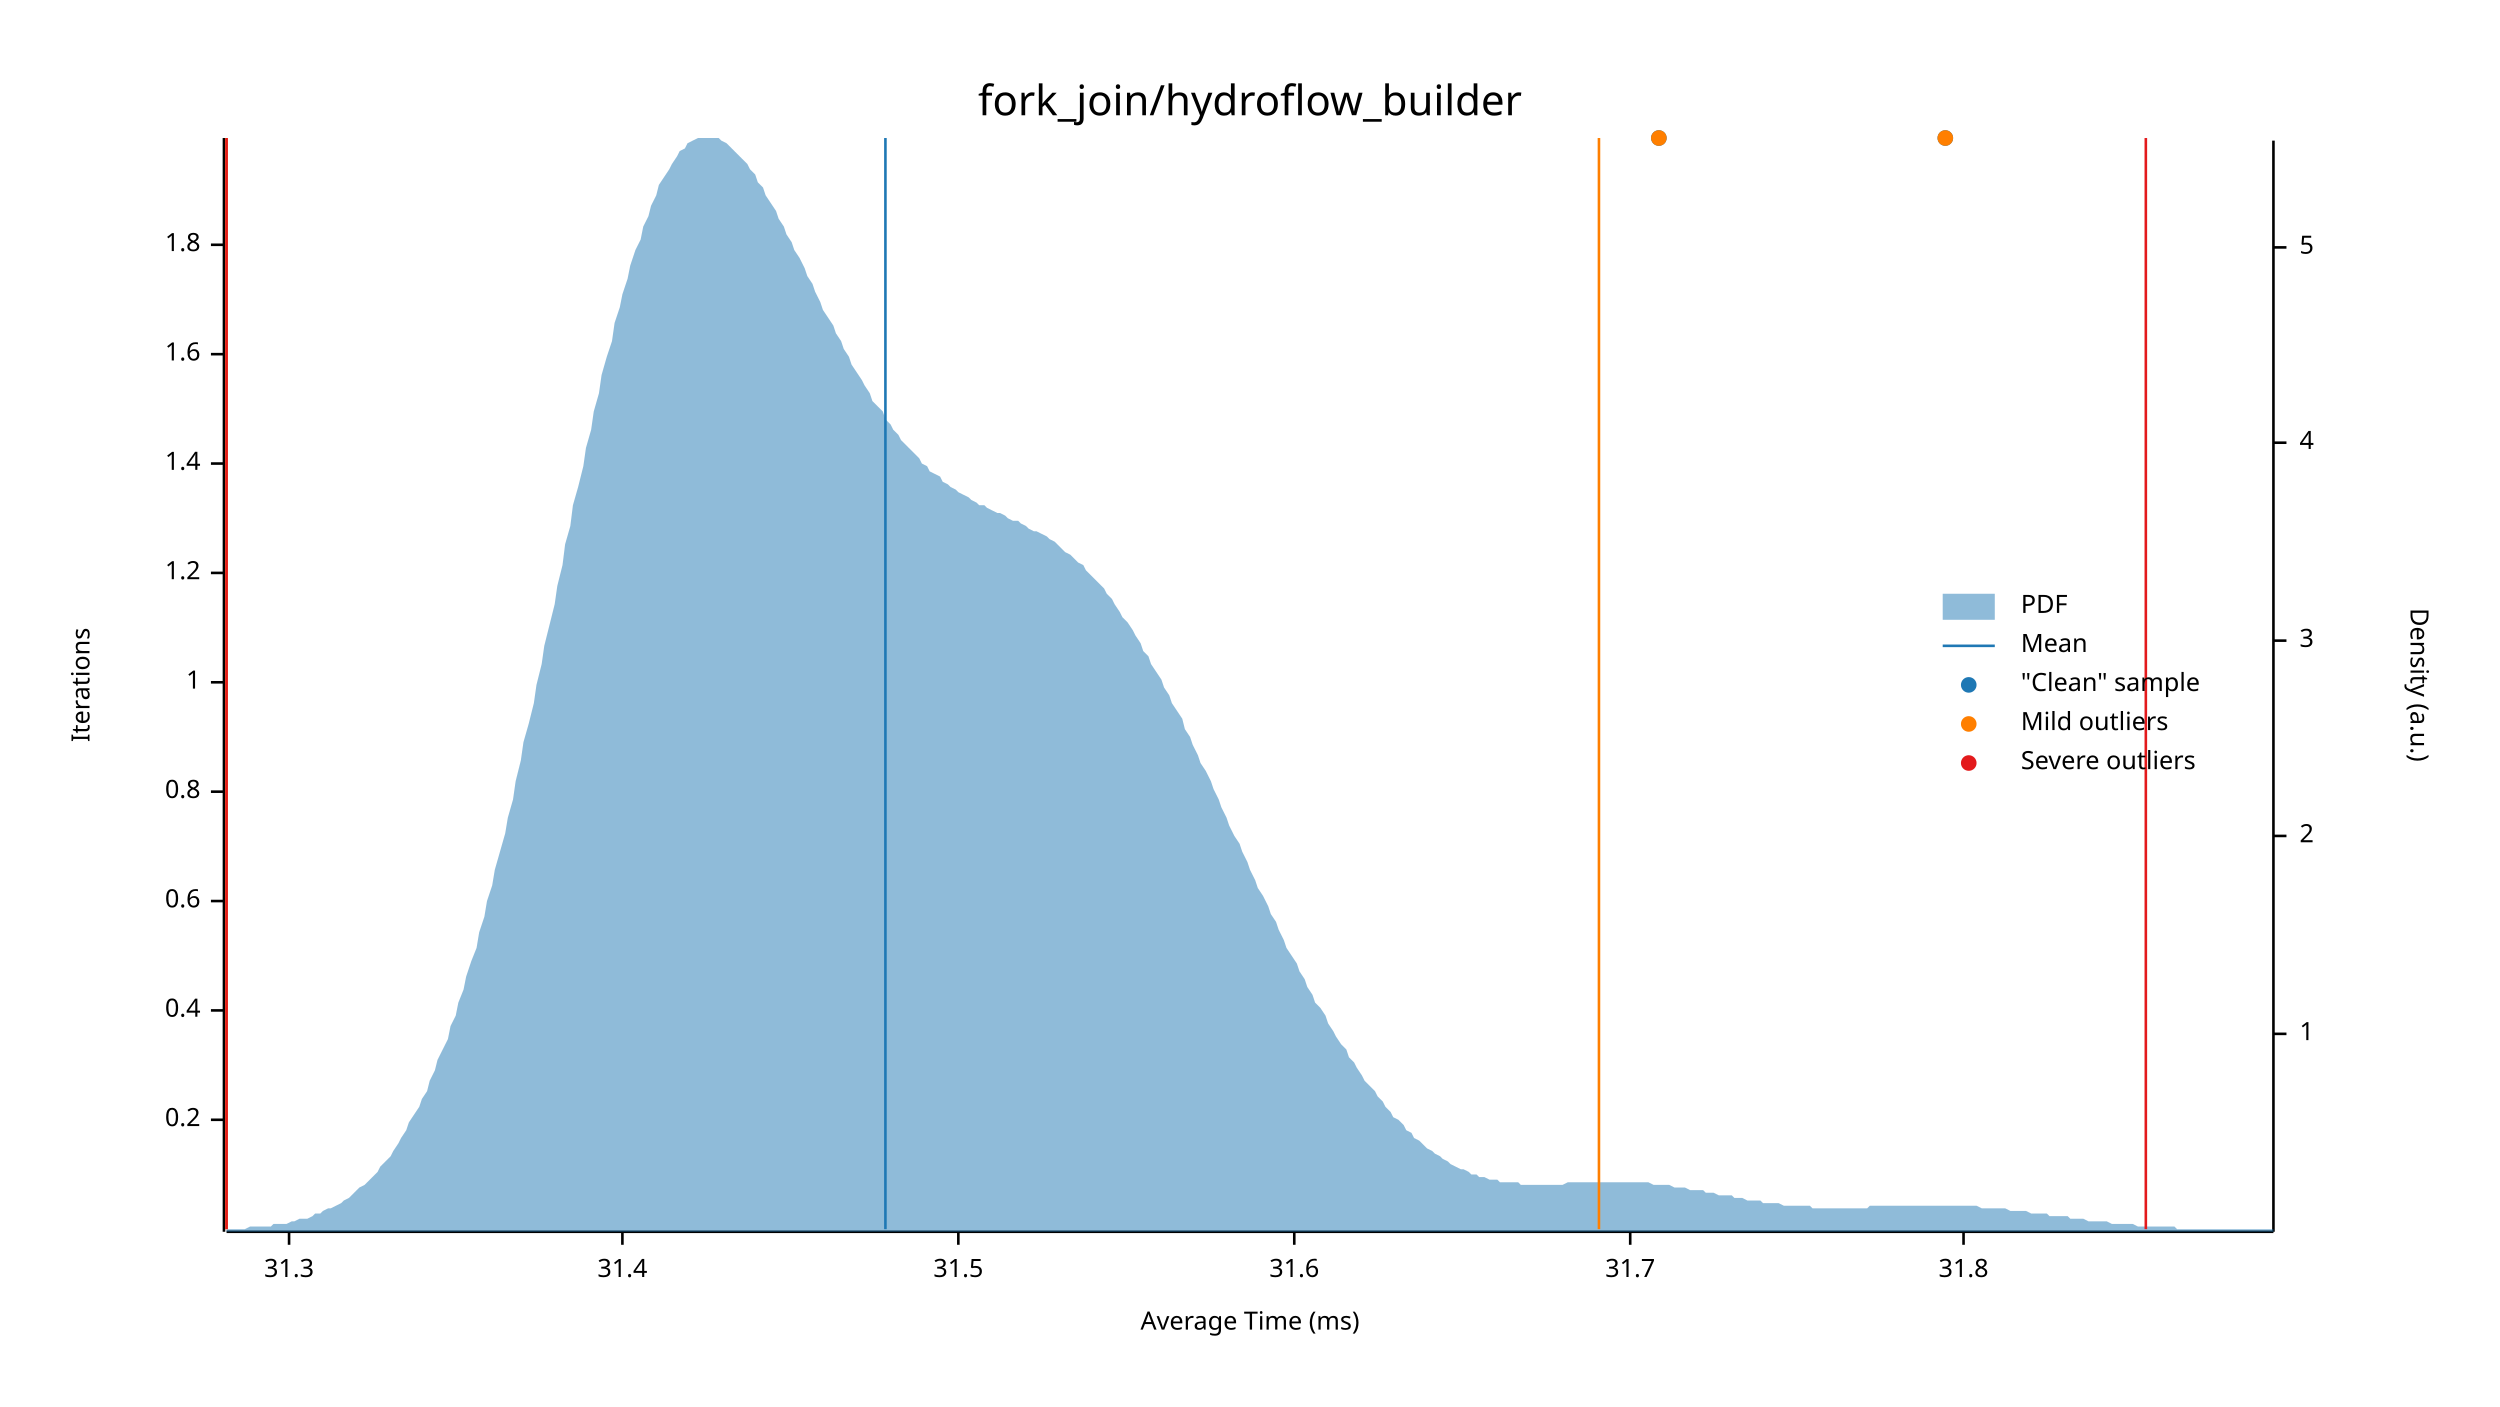
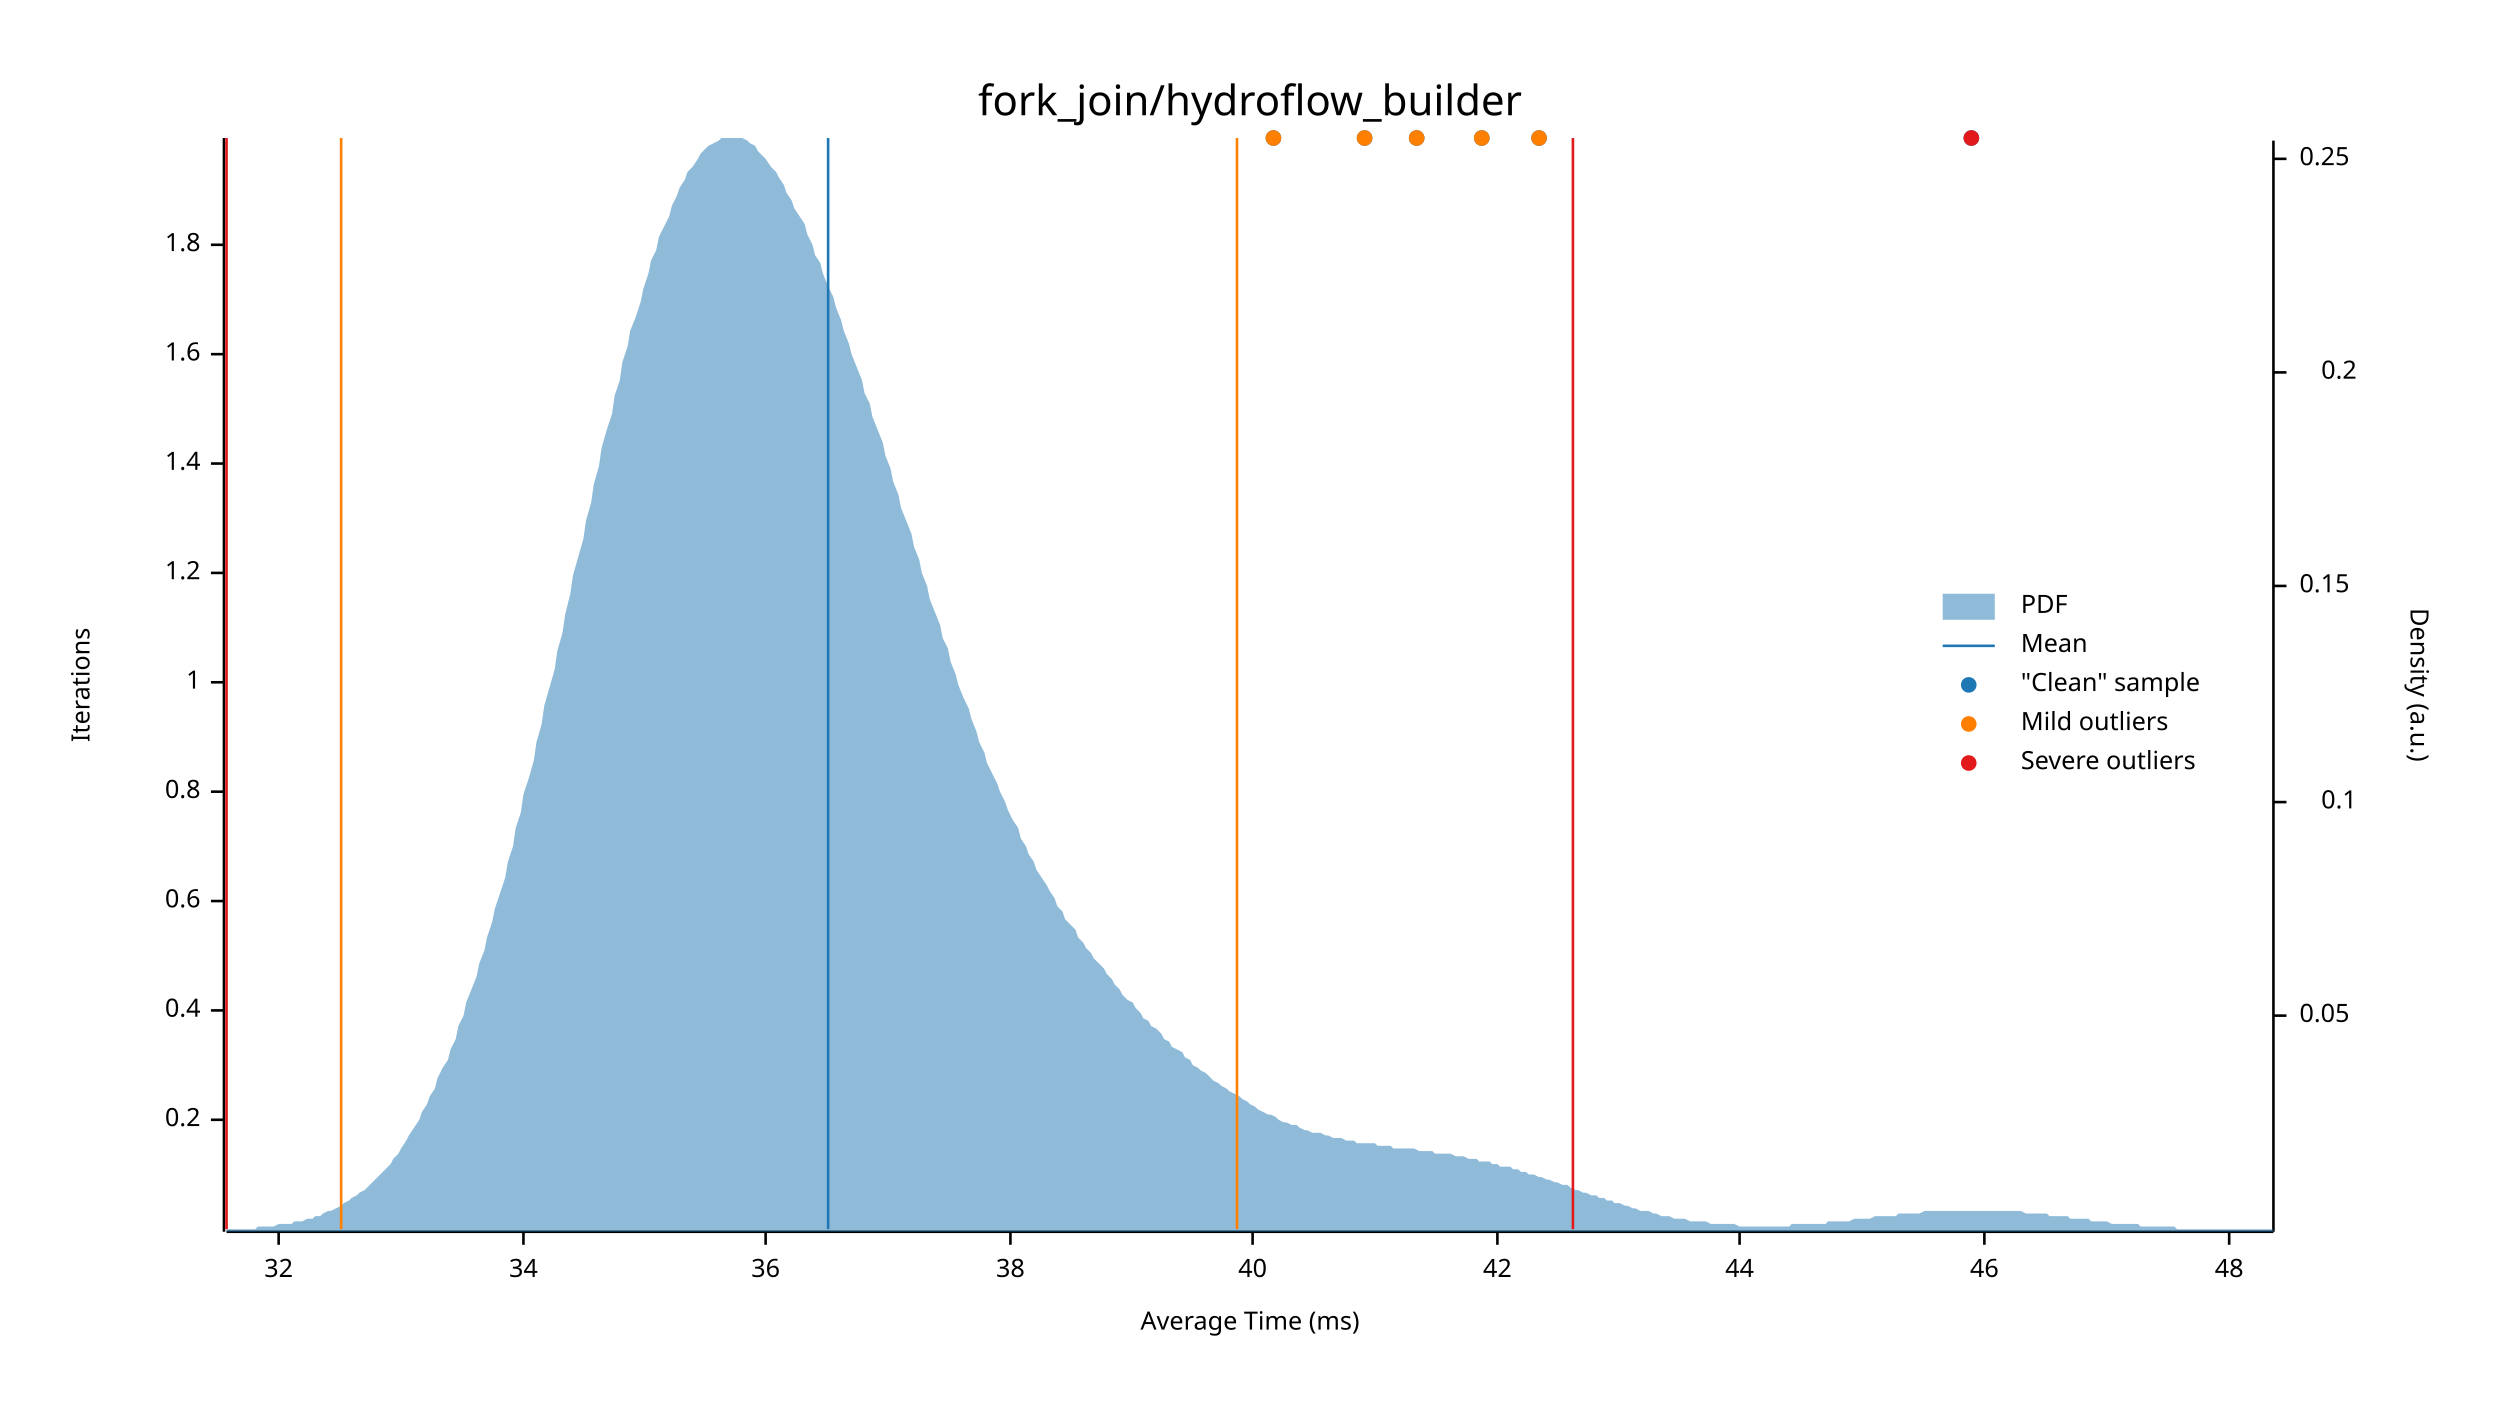
<svg xmlns="http://www.w3.org/2000/svg" width="960" height="540" viewBox="0 0 960 540">
  <text x="480" y="32" dy="0.76em" text-anchor="middle" font-family="sans-serif" font-size="16.129" opacity="1" fill="#000000">
fork_join/hydroflow_builder
</text>
  <text x="27" y="263" dy="0.76em" text-anchor="middle" font-family="sans-serif" font-size="9.677" opacity="1" fill="#000000" transform="rotate(270, 27, 263)">
Iterations
</text>
  <text x="480" y="513" dy="-0.5ex" text-anchor="middle" font-family="sans-serif" font-size="9.677" opacity="1" fill="#000000">
Average Time (ms)
</text>
  <polyline fill="none" opacity="1" stroke="#000000" stroke-width="1" points="86,53 86,473 " />
  <text x="77" y="430" dy="0.5ex" text-anchor="end" font-family="sans-serif" font-size="9.677" opacity="1" fill="#000000">
0.2
</text>
  <polyline fill="none" opacity="1" stroke="#000000" stroke-width="1" points="81,430 86,430 " />
  <text x="77" y="388" dy="0.5ex" text-anchor="end" font-family="sans-serif" font-size="9.677" opacity="1" fill="#000000">
0.4
</text>
  <polyline fill="none" opacity="1" stroke="#000000" stroke-width="1" points="81,388 86,388 " />
  <text x="77" y="346" dy="0.5ex" text-anchor="end" font-family="sans-serif" font-size="9.677" opacity="1" fill="#000000">
0.6
</text>
  <polyline fill="none" opacity="1" stroke="#000000" stroke-width="1" points="81,346 86,346 " />
  <text x="77" y="304" dy="0.5ex" text-anchor="end" font-family="sans-serif" font-size="9.677" opacity="1" fill="#000000">
0.8
</text>
  <polyline fill="none" opacity="1" stroke="#000000" stroke-width="1" points="81,304 86,304 " />
  <text x="77" y="262" dy="0.5ex" text-anchor="end" font-family="sans-serif" font-size="9.677" opacity="1" fill="#000000">
1
</text>
  <polyline fill="none" opacity="1" stroke="#000000" stroke-width="1" points="81,262 86,262 " />
  <text x="77" y="220" dy="0.5ex" text-anchor="end" font-family="sans-serif" font-size="9.677" opacity="1" fill="#000000">
1.2
</text>
  <polyline fill="none" opacity="1" stroke="#000000" stroke-width="1" points="81,220 86,220 " />
  <text x="77" y="178" dy="0.5ex" text-anchor="end" font-family="sans-serif" font-size="9.677" opacity="1" fill="#000000">
1.4
</text>
  <polyline fill="none" opacity="1" stroke="#000000" stroke-width="1" points="81,178 86,178 " />
  <text x="77" y="136" dy="0.5ex" text-anchor="end" font-family="sans-serif" font-size="9.677" opacity="1" fill="#000000">
1.6
</text>
  <polyline fill="none" opacity="1" stroke="#000000" stroke-width="1" points="81,136 86,136 " />
  <text x="77" y="94" dy="0.5ex" text-anchor="end" font-family="sans-serif" font-size="9.677" opacity="1" fill="#000000">
1.8
</text>
  <polyline fill="none" opacity="1" stroke="#000000" stroke-width="1" points="81,94 86,94 " />
  <polyline fill="none" opacity="1" stroke="#000000" stroke-width="1" points="87,473 873,473 " />
-   <text x="111" y="483" dy="0.76em" text-anchor="middle" font-family="sans-serif" font-size="9.677" opacity="1" fill="#000000">
- 31.3
+   <text x="107" y="483" dy="0.76em" text-anchor="middle" font-family="sans-serif" font-size="9.677" opacity="1" fill="#000000">
+ 32
</text>
-   <polyline fill="none" opacity="1" stroke="#000000" stroke-width="1" points="111,473 111,478 " />
-   <text x="239" y="483" dy="0.76em" text-anchor="middle" font-family="sans-serif" font-size="9.677" opacity="1" fill="#000000">
- 31.4
+   <polyline fill="none" opacity="1" stroke="#000000" stroke-width="1" points="107,473 107,478 " />
+   <text x="201" y="483" dy="0.76em" text-anchor="middle" font-family="sans-serif" font-size="9.677" opacity="1" fill="#000000">
+ 34
</text>
-   <polyline fill="none" opacity="1" stroke="#000000" stroke-width="1" points="239,473 239,478 " />
-   <text x="368" y="483" dy="0.76em" text-anchor="middle" font-family="sans-serif" font-size="9.677" opacity="1" fill="#000000">
- 31.5
+   <polyline fill="none" opacity="1" stroke="#000000" stroke-width="1" points="201,473 201,478 " />
+   <text x="294" y="483" dy="0.76em" text-anchor="middle" font-family="sans-serif" font-size="9.677" opacity="1" fill="#000000">
+ 36
</text>
-   <polyline fill="none" opacity="1" stroke="#000000" stroke-width="1" points="368,473 368,478 " />
-   <text x="497" y="483" dy="0.76em" text-anchor="middle" font-family="sans-serif" font-size="9.677" opacity="1" fill="#000000">
- 31.6
+   <polyline fill="none" opacity="1" stroke="#000000" stroke-width="1" points="294,473 294,478 " />
+   <text x="388" y="483" dy="0.76em" text-anchor="middle" font-family="sans-serif" font-size="9.677" opacity="1" fill="#000000">
+ 38
</text>
-   <polyline fill="none" opacity="1" stroke="#000000" stroke-width="1" points="497,473 497,478 " />
-   <text x="626" y="483" dy="0.76em" text-anchor="middle" font-family="sans-serif" font-size="9.677" opacity="1" fill="#000000">
- 31.7
+   <polyline fill="none" opacity="1" stroke="#000000" stroke-width="1" points="388,473 388,478 " />
+   <text x="481" y="483" dy="0.76em" text-anchor="middle" font-family="sans-serif" font-size="9.677" opacity="1" fill="#000000">
+ 40
</text>
-   <polyline fill="none" opacity="1" stroke="#000000" stroke-width="1" points="626,473 626,478 " />
-   <text x="754" y="483" dy="0.76em" text-anchor="middle" font-family="sans-serif" font-size="9.677" opacity="1" fill="#000000">
- 31.8
+   <polyline fill="none" opacity="1" stroke="#000000" stroke-width="1" points="481,473 481,478 " />
+   <text x="575" y="483" dy="0.76em" text-anchor="middle" font-family="sans-serif" font-size="9.677" opacity="1" fill="#000000">
+ 42
</text>
-   <polyline fill="none" opacity="1" stroke="#000000" stroke-width="1" points="754,473 754,478 " />
+   <polyline fill="none" opacity="1" stroke="#000000" stroke-width="1" points="575,473 575,478 " />
+   <text x="668" y="483" dy="0.76em" text-anchor="middle" font-family="sans-serif" font-size="9.677" opacity="1" fill="#000000">
+ 44
+ </text>
+   <polyline fill="none" opacity="1" stroke="#000000" stroke-width="1" points="668,473 668,478 " />
+   <text x="762" y="483" dy="0.76em" text-anchor="middle" font-family="sans-serif" font-size="9.677" opacity="1" fill="#000000">
+ 46
+ </text>
+   <polyline fill="none" opacity="1" stroke="#000000" stroke-width="1" points="762,473 762,478 " />
+   <text x="856" y="483" dy="0.76em" text-anchor="middle" font-family="sans-serif" font-size="9.677" opacity="1" fill="#000000">
+ 48
+ </text>
+   <polyline fill="none" opacity="1" stroke="#000000" stroke-width="1" points="856,473 856,478 " />
  <text x="933" y="263" dy="0.76em" text-anchor="middle" font-family="sans-serif" font-size="9.677" opacity="1" fill="#000000" transform="rotate(90, 933, 263)">
Density (a.u.)
</text>
  <polyline fill="none" opacity="1" stroke="#000000" stroke-width="1" points="873,54 873,473 " />
-   <text x="883" y="397" dy="0.5ex" text-anchor="start" font-family="sans-serif" font-size="9.677" opacity="1" fill="#000000">
- 1
+   <text x="883" y="390" dy="0.5ex" text-anchor="start" font-family="sans-serif" font-size="9.677" opacity="1" fill="#000000">
+ 0.05
</text>
-   <polyline fill="none" opacity="1" stroke="#000000" stroke-width="1" points="873,397 878,397 " />
-   <text x="883" y="321" dy="0.5ex" text-anchor="start" font-family="sans-serif" font-size="9.677" opacity="1" fill="#000000">
- 2
+   <polyline fill="none" opacity="1" stroke="#000000" stroke-width="1" points="873,390 878,390 " />
+   <text x="905" y="308" dy="0.5ex" text-anchor="end" font-family="sans-serif" font-size="9.677" opacity="1" fill="#000000">
+ 0.1
</text>
-   <polyline fill="none" opacity="1" stroke="#000000" stroke-width="1" points="873,321 878,321 " />
-   <text x="883" y="246" dy="0.5ex" text-anchor="start" font-family="sans-serif" font-size="9.677" opacity="1" fill="#000000">
- 3
+   <polyline fill="none" opacity="1" stroke="#000000" stroke-width="1" points="873,308 878,308 " />
+   <text x="883" y="225" dy="0.5ex" text-anchor="start" font-family="sans-serif" font-size="9.677" opacity="1" fill="#000000">
+ 0.15
</text>
-   <polyline fill="none" opacity="1" stroke="#000000" stroke-width="1" points="873,246 878,246 " />
-   <text x="883" y="170" dy="0.5ex" text-anchor="start" font-family="sans-serif" font-size="9.677" opacity="1" fill="#000000">
- 4
+   <polyline fill="none" opacity="1" stroke="#000000" stroke-width="1" points="873,225 878,225 " />
+   <text x="905" y="143" dy="0.5ex" text-anchor="end" font-family="sans-serif" font-size="9.677" opacity="1" fill="#000000">
+ 0.2
</text>
-   <polyline fill="none" opacity="1" stroke="#000000" stroke-width="1" points="873,170 878,170 " />
-   <text x="883" y="95" dy="0.5ex" text-anchor="start" font-family="sans-serif" font-size="9.677" opacity="1" fill="#000000">
- 5
+   <polyline fill="none" opacity="1" stroke="#000000" stroke-width="1" points="873,143 878,143 " />
+   <text x="883" y="61" dy="0.5ex" text-anchor="start" font-family="sans-serif" font-size="9.677" opacity="1" fill="#000000">
+ 0.25
</text>
-   <polyline fill="none" opacity="1" stroke="#000000" stroke-width="1" points="873,95 878,95 " />
-   <polygon opacity="0.5" fill="#1F78B4" points="87,472 88,472 90,472 91,472 93,472 94,472 96,471 98,471 99,471 101,471 102,471 104,471 105,470 107,470 109,470 110,470 112,469 113,469 115,468 116,468 118,468 120,467 121,466 123,466 124,465 126,464 127,464 129,463 131,462 132,461 134,460 135,459 137,457 138,456 140,455 142,453 143,452 145,450 146,448 148,446 150,444 151,442 153,439 154,437 156,434 157,431 159,428 161,425 162,422 164,419 165,415 167,411 168,407 170,403 172,399 173,394 175,390 176,385 178,380 179,375 181,369 183,364 184,358 186,352 187,346 189,340 190,334 192,327 194,320 195,314 197,307 198,300 200,292 201,285 203,278 205,270 206,263 208,255 209,248 211,240 213,232 214,225 216,217 217,209 219,202 220,194 222,187 224,179 225,172 227,165 228,158 230,151 231,144 233,137 235,131 236,124 238,118 239,113 241,107 242,102 244,96 246,92 247,87 249,83 250,79 252,75 253,71 255,68 257,65 258,63 260,60 261,58 263,57 264,55 266,54 268,53 269,53 271,53 272,53 274,53 276,53 277,54 279,55 280,56 282,58 283,59 285,61 287,63 288,65 290,67 291,70 293,72 294,75 296,78 298,81 299,84 301,87 302,90 304,93 305,96 307,99 309,103 310,106 312,109 313,112 315,116 316,119 318,122 320,125 321,128 323,131 324,134 326,137 327,140 329,143 331,146 332,148 334,151 335,154 337,156 339,158 340,161 342,163 343,165 345,167 346,169 348,171 350,173 351,174 353,176 354,178 356,179 357,181 359,182 361,183 362,185 364,186 365,187 367,188 368,189 370,190 372,191 373,192 375,193 376,194 378,194 379,195 381,196 383,197 384,197 386,198 387,199 389,200 391,200 392,201 394,202 395,203 397,204 398,204 400,205 402,206 403,207 405,208 406,209 408,211 409,212 411,213 413,215 414,216 416,217 417,219 419,221 420,222 422,224 424,226 425,228 427,230 428,232 430,235 431,237 433,239 435,242 436,244 438,247 439,250 441,252 442,255 444,258 446,261 447,264 449,267 450,270 452,273 454,276 455,280 457,283 458,286 460,290 461,293 463,296 465,300 466,303 468,307 469,310 471,314 472,317 474,321 476,324 477,327 479,331 480,334 482,338 483,341 485,344 487,348 488,351 490,354 491,357 493,361 494,364 496,367 498,370 499,373 501,376 502,379 504,382 505,385 507,387 509,390 510,393 512,396 513,398 515,401 517,403 518,406 520,408 521,410 523,413 524,415 526,417 528,419 529,421 531,423 532,425 534,427 535,429 537,430 539,432 540,434 542,435 543,437 545,438 546,439 548,441 550,442 551,443 553,444 554,445 556,446 557,447 559,448 561,449 562,449 564,450 565,451 567,451 568,452 570,452 572,453 573,453 575,453 576,454 578,454 580,454 581,454 583,454 584,455 586,455 587,455 589,455 591,455 592,455 594,455 595,455 597,455 598,455 600,455 602,454 603,454 605,454 606,454 608,454 609,454 611,454 613,454 614,454 616,454 617,454 619,454 620,454 622,454 624,454 625,454 627,454 628,454 630,454 632,454 633,454 635,455 636,455 638,455 639,455 641,455 643,456 644,456 646,456 647,456 649,457 650,457 652,457 654,457 655,458 657,458 658,458 660,459 661,459 663,459 665,459 666,460 668,460 669,460 671,461 672,461 674,461 676,461 677,462 679,462 680,462 682,462 683,462 685,463 687,463 688,463 690,463 691,463 693,463 695,463 696,464 698,464 699,464 701,464 702,464 704,464 706,464 707,464 709,464 710,464 712,464 713,464 715,464 717,464 718,463 720,463 721,463 723,463 724,463 726,463 728,463 729,463 731,463 732,463 734,463 735,463 737,463 739,463 740,463 742,463 743,463 745,463 746,463 748,463 750,463 751,463 753,463 754,463 756,463 758,463 759,463 761,464 762,464 764,464 765,464 767,464 769,464 770,464 772,465 773,465 775,465 776,465 778,465 780,466 781,466 783,466 784,466 786,466 787,467 789,467 791,467 792,467 794,467 795,468 797,468 798,468 800,468 802,469 803,469 805,469 806,469 808,469 809,469 811,470 813,470 814,470 816,470 817,470 819,470 821,471 822,471 824,471 825,471 827,471 828,471 830,471 832,471 833,471 835,471 836,472 838,472 839,472 841,472 843,472 844,472 846,472 847,472 849,472 850,472 852,472 854,472 855,472 857,472 858,472 860,472 861,472 863,472 865,472 866,472 868,472 869,472 871,472 873,472 873,473 87,473 " />
-   <polyline fill="none" opacity="1" stroke="#1F78B4" stroke-width="1" points="340,472 340,53 " />
-   <polyline fill="none" opacity="1" stroke="#FF7F00" stroke-width="1" points="87,472 87,53 " />
-   <polyline fill="none" opacity="1" stroke="#FF7F00" stroke-width="1" points="614,472 614,53 " />
+   <polyline fill="none" opacity="1" stroke="#000000" stroke-width="1" points="873,61 878,61 " />
+   <polygon opacity="0.5" fill="#1F78B4" points="87,472 88,472 90,472 91,472 93,472 94,472 96,472 98,472 99,471 101,471 102,471 104,471 105,471 107,470 109,470 110,470 112,470 113,469 115,469 116,469 118,468 120,468 121,467 123,467 124,466 126,465 127,465 129,464 131,463 132,462 134,461 135,460 137,459 138,458 140,457 142,455 143,454 145,452 146,451 148,449 150,447 151,445 153,443 154,441 156,438 157,436 159,433 161,430 162,427 164,424 165,421 167,418 168,414 170,410 172,407 173,403 175,399 176,394 178,390 179,385 181,380 183,375 184,370 186,365 187,360 189,354 190,349 192,343 194,337 195,331 197,325 198,318 200,312 201,305 203,299 205,292 206,285 208,278 209,271 211,264 213,257 214,250 216,243 217,236 219,228 220,221 222,214 224,207 225,200 227,193 228,186 230,179 231,172 233,165 235,159 236,152 238,146 239,139 241,133 242,127 244,122 246,116 247,111 249,105 250,100 252,96 253,91 255,87 257,83 258,79 260,75 261,72 263,69 264,66 266,64 268,61 269,59 271,57 272,56 274,55 276,54 277,53 279,53 280,53 282,53 283,53 285,53 287,54 288,55 290,56 291,58 293,60 294,61 296,64 298,66 299,68 301,71 302,74 304,77 305,80 307,83 309,86 310,90 312,94 313,98 315,101 316,105 318,110 320,114 321,118 323,123 324,127 326,132 327,136 329,141 331,146 332,151 334,155 335,160 337,165 339,170 340,175 342,180 343,185 345,190 346,195 348,200 350,205 351,210 353,215 354,220 356,225 357,230 359,235 361,240 362,245 364,249 365,254 367,259 368,263 370,268 372,272 373,276 375,281 376,285 378,289 379,293 381,297 383,301 384,304 386,308 387,311 389,315 391,318 392,322 394,325 395,328 397,331 398,334 400,337 402,340 403,342 405,345 406,348 408,350 409,353 411,355 413,357 414,360 416,362 417,364 419,366 420,368 422,370 424,372 425,374 427,376 428,378 430,380 431,382 433,384 435,385 436,387 438,389 439,391 441,392 442,394 444,395 446,397 447,399 449,400 450,402 452,403 454,404 455,406 457,407 458,409 460,410 461,411 463,412 465,414 466,415 468,416 469,417 471,418 472,419 474,420 476,421 477,422 479,423 480,424 482,425 483,426 485,427 487,428 488,428 490,429 491,430 493,431 494,431 496,432 498,432 499,433 501,434 502,434 504,435 505,435 507,435 509,436 510,436 512,437 513,437 515,437 517,438 518,438 520,438 521,439 523,439 524,439 526,439 528,439 529,440 531,440 532,440 534,440 535,441 537,441 539,441 540,441 542,441 543,441 545,442 546,442 548,442 550,442 551,443 553,443 554,443 556,443 557,443 559,444 561,444 562,444 564,445 565,445 567,445 568,446 570,446 572,446 573,447 575,447 576,448 578,448 580,448 581,449 583,449 584,450 586,450 587,451 589,451 591,452 592,452 594,453 595,453 597,454 598,454 600,455 602,455 603,456 605,457 606,457 608,458 609,458 611,459 613,459 614,460 616,460 617,461 619,461 620,462 622,462 624,463 625,463 627,464 628,464 630,465 632,465 633,465 635,466 636,466 638,467 639,467 641,467 643,468 644,468 646,468 647,468 649,469 650,469 652,469 654,469 655,469 657,470 658,470 660,470 661,470 663,470 665,470 666,470 668,471 669,471 671,471 672,471 674,471 676,471 677,471 679,471 680,471 682,471 683,471 685,471 687,471 688,470 690,470 691,470 693,470 695,470 696,470 698,470 699,470 701,470 702,469 704,469 706,469 707,469 709,469 710,469 712,468 713,468 715,468 717,468 718,468 720,467 721,467 723,467 724,467 726,467 728,467 729,466 731,466 732,466 734,466 735,466 737,466 739,465 740,465 742,465 743,465 745,465 746,465 748,465 750,465 751,465 753,465 754,465 756,465 758,465 759,465 761,465 762,465 764,465 765,465 767,465 769,465 770,465 772,465 773,465 775,465 776,465 778,466 780,466 781,466 783,466 784,466 786,466 787,467 789,467 791,467 792,467 794,467 795,468 797,468 798,468 800,468 802,468 803,469 805,469 806,469 808,469 809,469 811,470 813,470 814,470 816,470 817,470 819,470 821,470 822,471 824,471 825,471 827,471 828,471 830,471 832,471 833,471 835,471 836,472 838,472 839,472 841,472 843,472 844,472 846,472 847,472 849,472 850,472 852,472 854,472 855,472 857,472 858,472 860,472 861,472 863,472 865,472 866,472 868,472 869,472 871,472 873,472 873,473 87,473 " />
+   <polyline fill="none" opacity="1" stroke="#1F78B4" stroke-width="1" points="318,472 318,53 " />
+   <polyline fill="none" opacity="1" stroke="#FF7F00" stroke-width="1" points="131,472 131,53 " />
+   <polyline fill="none" opacity="1" stroke="#FF7F00" stroke-width="1" points="475,472 475,53 " />
  <polyline fill="none" opacity="1" stroke="#E31A1C" stroke-width="1" points="87,472 87,53 " />
-   <polyline fill="none" opacity="1" stroke="#E31A1C" stroke-width="1" points="824,472 824,53 " />
-   <circle cx="637" cy="53" r="3" opacity="1" fill="#1F78B4" stroke="none" stroke-width="1" />
-   <circle cx="747" cy="53" r="3" opacity="1" fill="#1F78B4" stroke="none" stroke-width="1" />
-   <circle cx="637" cy="53" r="3" opacity="1" fill="#FF7F00" stroke="none" stroke-width="1" />
-   <circle cx="747" cy="53" r="3" opacity="1" fill="#FF7F00" stroke="none" stroke-width="1" />
+   <polyline fill="none" opacity="1" stroke="#E31A1C" stroke-width="1" points="604,472 604,53 " />
+   <circle cx="591" cy="53" r="3" opacity="1" fill="#1F78B4" stroke="none" stroke-width="1" />
+   <circle cx="569" cy="53" r="3" opacity="1" fill="#1F78B4" stroke="none" stroke-width="1" />
+   <circle cx="544" cy="53" r="3" opacity="1" fill="#1F78B4" stroke="none" stroke-width="1" />
+   <circle cx="489" cy="53" r="3" opacity="1" fill="#1F78B4" stroke="none" stroke-width="1" />
+   <circle cx="757" cy="53" r="3" opacity="1" fill="#1F78B4" stroke="none" stroke-width="1" />
+   <circle cx="524" cy="53" r="3" opacity="1" fill="#1F78B4" stroke="none" stroke-width="1" />
+   <circle cx="591" cy="53" r="3" opacity="1" fill="#FF7F00" stroke="none" stroke-width="1" />
+   <circle cx="569" cy="53" r="3" opacity="1" fill="#FF7F00" stroke="none" stroke-width="1" />
+   <circle cx="544" cy="53" r="3" opacity="1" fill="#FF7F00" stroke="none" stroke-width="1" />
+   <circle cx="489" cy="53" r="3" opacity="1" fill="#FF7F00" stroke="none" stroke-width="1" />
+   <circle cx="524" cy="53" r="3" opacity="1" fill="#FF7F00" stroke="none" stroke-width="1" />
+   <circle cx="757" cy="53" r="3" opacity="1" fill="#E31A1C" stroke="none" stroke-width="1" />
  <text x="776" y="228" dy="0.76em" text-anchor="start" font-family="sans-serif" font-size="9.677" opacity="1" fill="#000000">
PDF
</text>
  <text x="776" y="243" dy="0.76em" text-anchor="start" font-family="sans-serif" font-size="9.677" opacity="1" fill="#000000">
Mean
</text>
  <text x="776" y="258" dy="0.76em" text-anchor="start" font-family="sans-serif" font-size="9.677" opacity="1" fill="#000000">
"Clean" sample
</text>
  <text x="776" y="273" dy="0.76em" text-anchor="start" font-family="sans-serif" font-size="9.677" opacity="1" fill="#000000">
Mild outliers
</text>
  <text x="776" y="288" dy="0.76em" text-anchor="start" font-family="sans-serif" font-size="9.677" opacity="1" fill="#000000">
Severe outliers
</text>
  <rect x="746" y="228" width="20" height="10" opacity="0.5" fill="#1F78B4" stroke="none" />
  <polyline fill="none" opacity="1" stroke="#1F78B4" stroke-width="1" points="746,248 766,248 " />
  <circle cx="756" cy="263" r="3" opacity="1" fill="#1F78B4" stroke="none" stroke-width="1" />
  <circle cx="756" cy="278" r="3" opacity="1" fill="#FF7F00" stroke="none" stroke-width="1" />
  <circle cx="756" cy="293" r="3" opacity="1" fill="#E31A1C" stroke="none" stroke-width="1" />
</svg>
